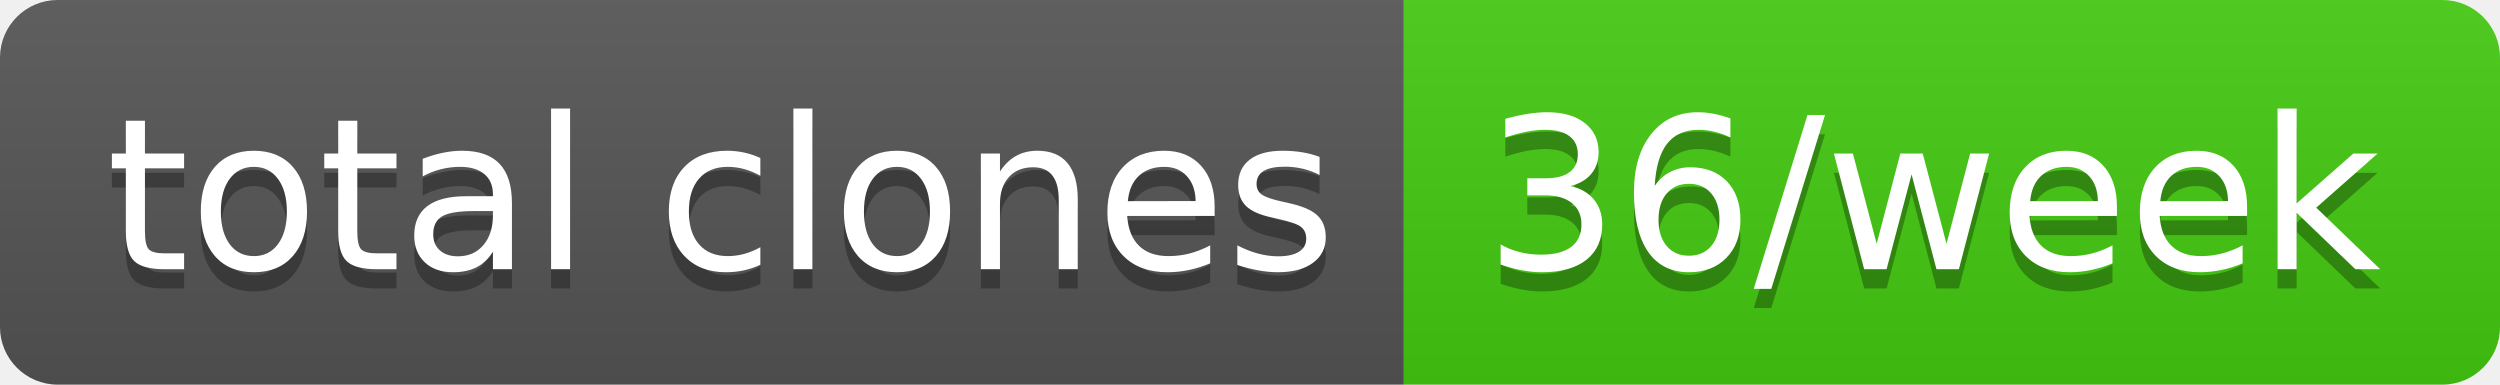
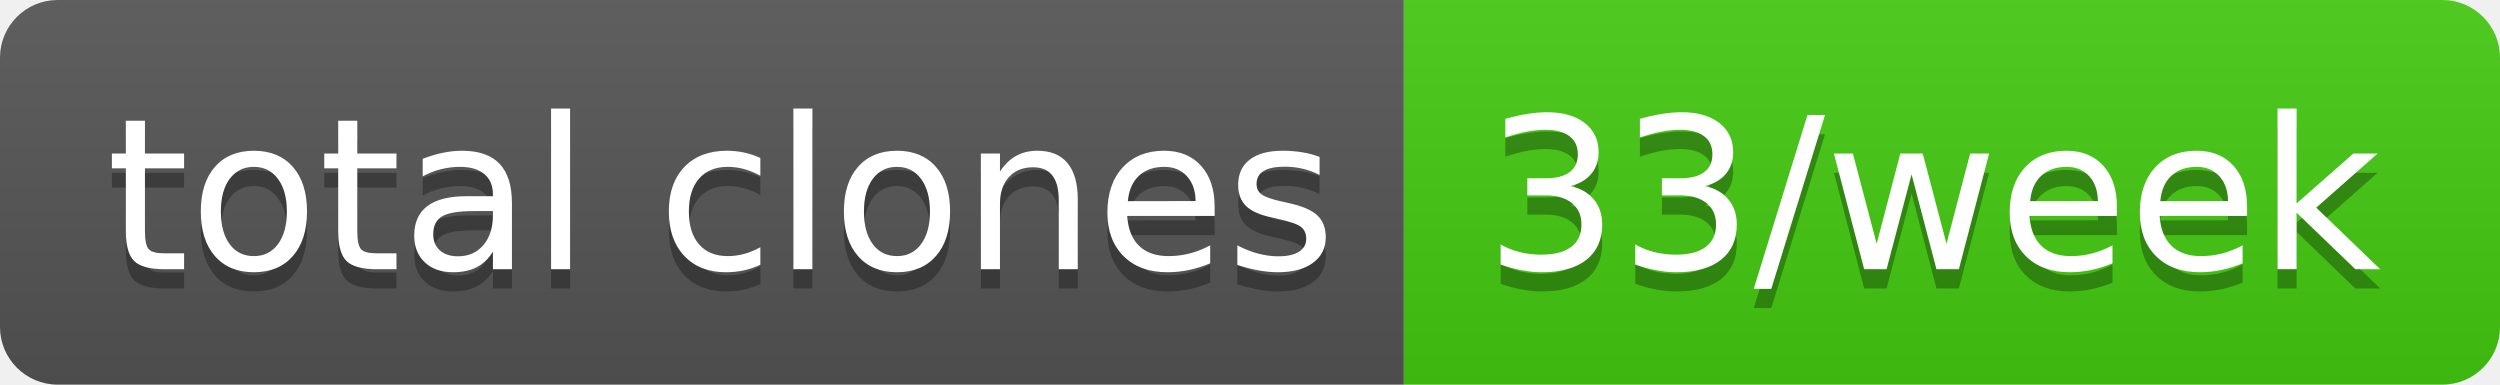
- <svg xmlns="http://www.w3.org/2000/svg" width="130" height="20" role="img" aria-label="total clones: 36/week">
+ <svg xmlns="http://www.w3.org/2000/svg" width="130" height="20" role="img" aria-label="total clones: 33/week">
  <linearGradient id="s" x2="0" y2="100%">
    <stop offset="0" stop-color="#bbb" stop-opacity=".1" />
    <stop offset="1" stop-opacity=".1" />
  </linearGradient>
  <clipPath id="r">
    <rect width="130" height="20" rx="3" fill="#fff" />
  </clipPath>
  <g clip-path="url(#r)">
    <rect width="73" height="20" fill="#555" />
    <rect x="73" width="57" height="20" fill="#4c1" />
    <rect width="130" height="20" fill="url(#s)" />
  </g>
  <g fill="#fff" text-anchor="middle" font-family="Verdana,Geneva,DejaVu Sans,sans-serif" text-rendering="geometricPrecision" font-size="110">
    <text aria-hidden="true" x="375" y="150" fill="#010101" fill-opacity=".3" transform="scale(.1)" textLength="630">total clones</text>
    <text x="375" y="140" transform="scale(.1)" fill="#fff" textLength="630">total clones</text>
-     <text aria-hidden="true" x="1005" y="150" fill="#010101" fill-opacity=".3" transform="scale(.1)" textLength="470">36/week</text>
-     <text x="1005" y="140" transform="scale(.1)" fill="#fff" textLength="470">36/week</text>
+     <text aria-hidden="true" x="1005" y="150" fill="#010101" fill-opacity=".3" transform="scale(.1)" textLength="470">33/week</text>
+     <text x="1005" y="140" transform="scale(.1)" fill="#fff" textLength="470">33/week</text>
  </g>
</svg>
